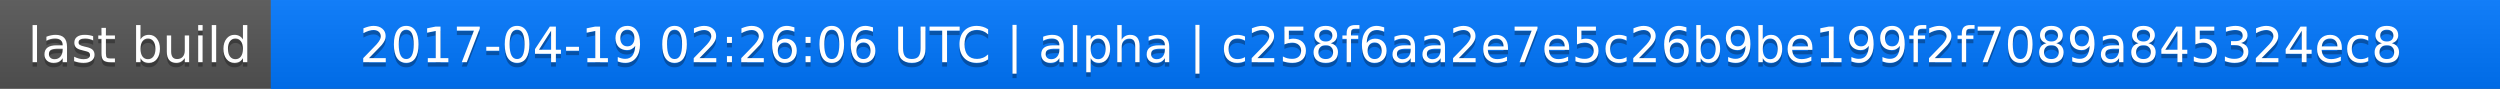
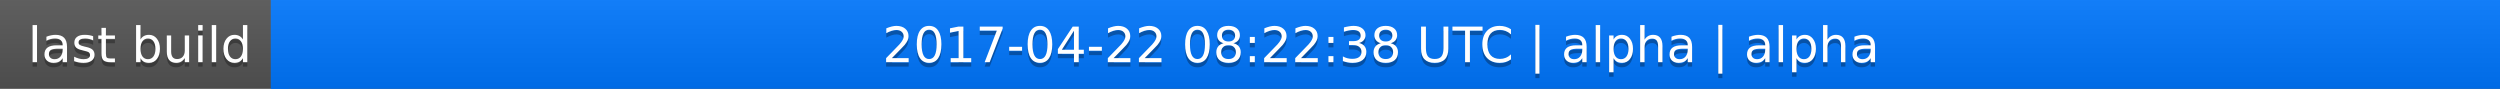
<svg xmlns="http://www.w3.org/2000/svg" width="563" height="20">
  <linearGradient id="a" x2="0" y2="100%">
    <stop offset="0" stop-color="#bbb" stop-opacity=".1" />
    <stop offset="1" stop-opacity=".1" />
  </linearGradient>
  <rect rx="0" width="563" height="20" fill="#555" />
  <rect rx="0" x="61" width="502" height="20" fill="#07f" />
  <path fill="#07f" d="M61 0h4v20h-4z" />
  <rect rx="0" width="563" height="20" fill="url(#a)" />
  <g fill="#fff" text-anchor="middle" font-family="DejaVu Sans,Verdana,Geneva,sans-serif" font-size="11">
    <text x="31.5" y="15" fill="#010101" fill-opacity=".3">last build</text>
    <text x="31.5" y="14">last build</text>
-     <text x="311" y="15" fill="#010101" fill-opacity=".3">2017-04-19 02:26:06 UTC | alpha | c258f6aa2e7e5c26b9be199f2f7089a845324ec8</text>
-     <text x="311" y="14">2017-04-19 02:26:06 UTC | alpha | c258f6aa2e7e5c26b9be199f2f7089a845324ec8</text>
+     <text x="311" y="15" fill="#010101" fill-opacity=".3">2017-04-22 08:22:38 UTC | alpha | alpha</text>
+     <text x="311" y="14">2017-04-22 08:22:38 UTC | alpha | alpha</text>
  </g>
</svg>
